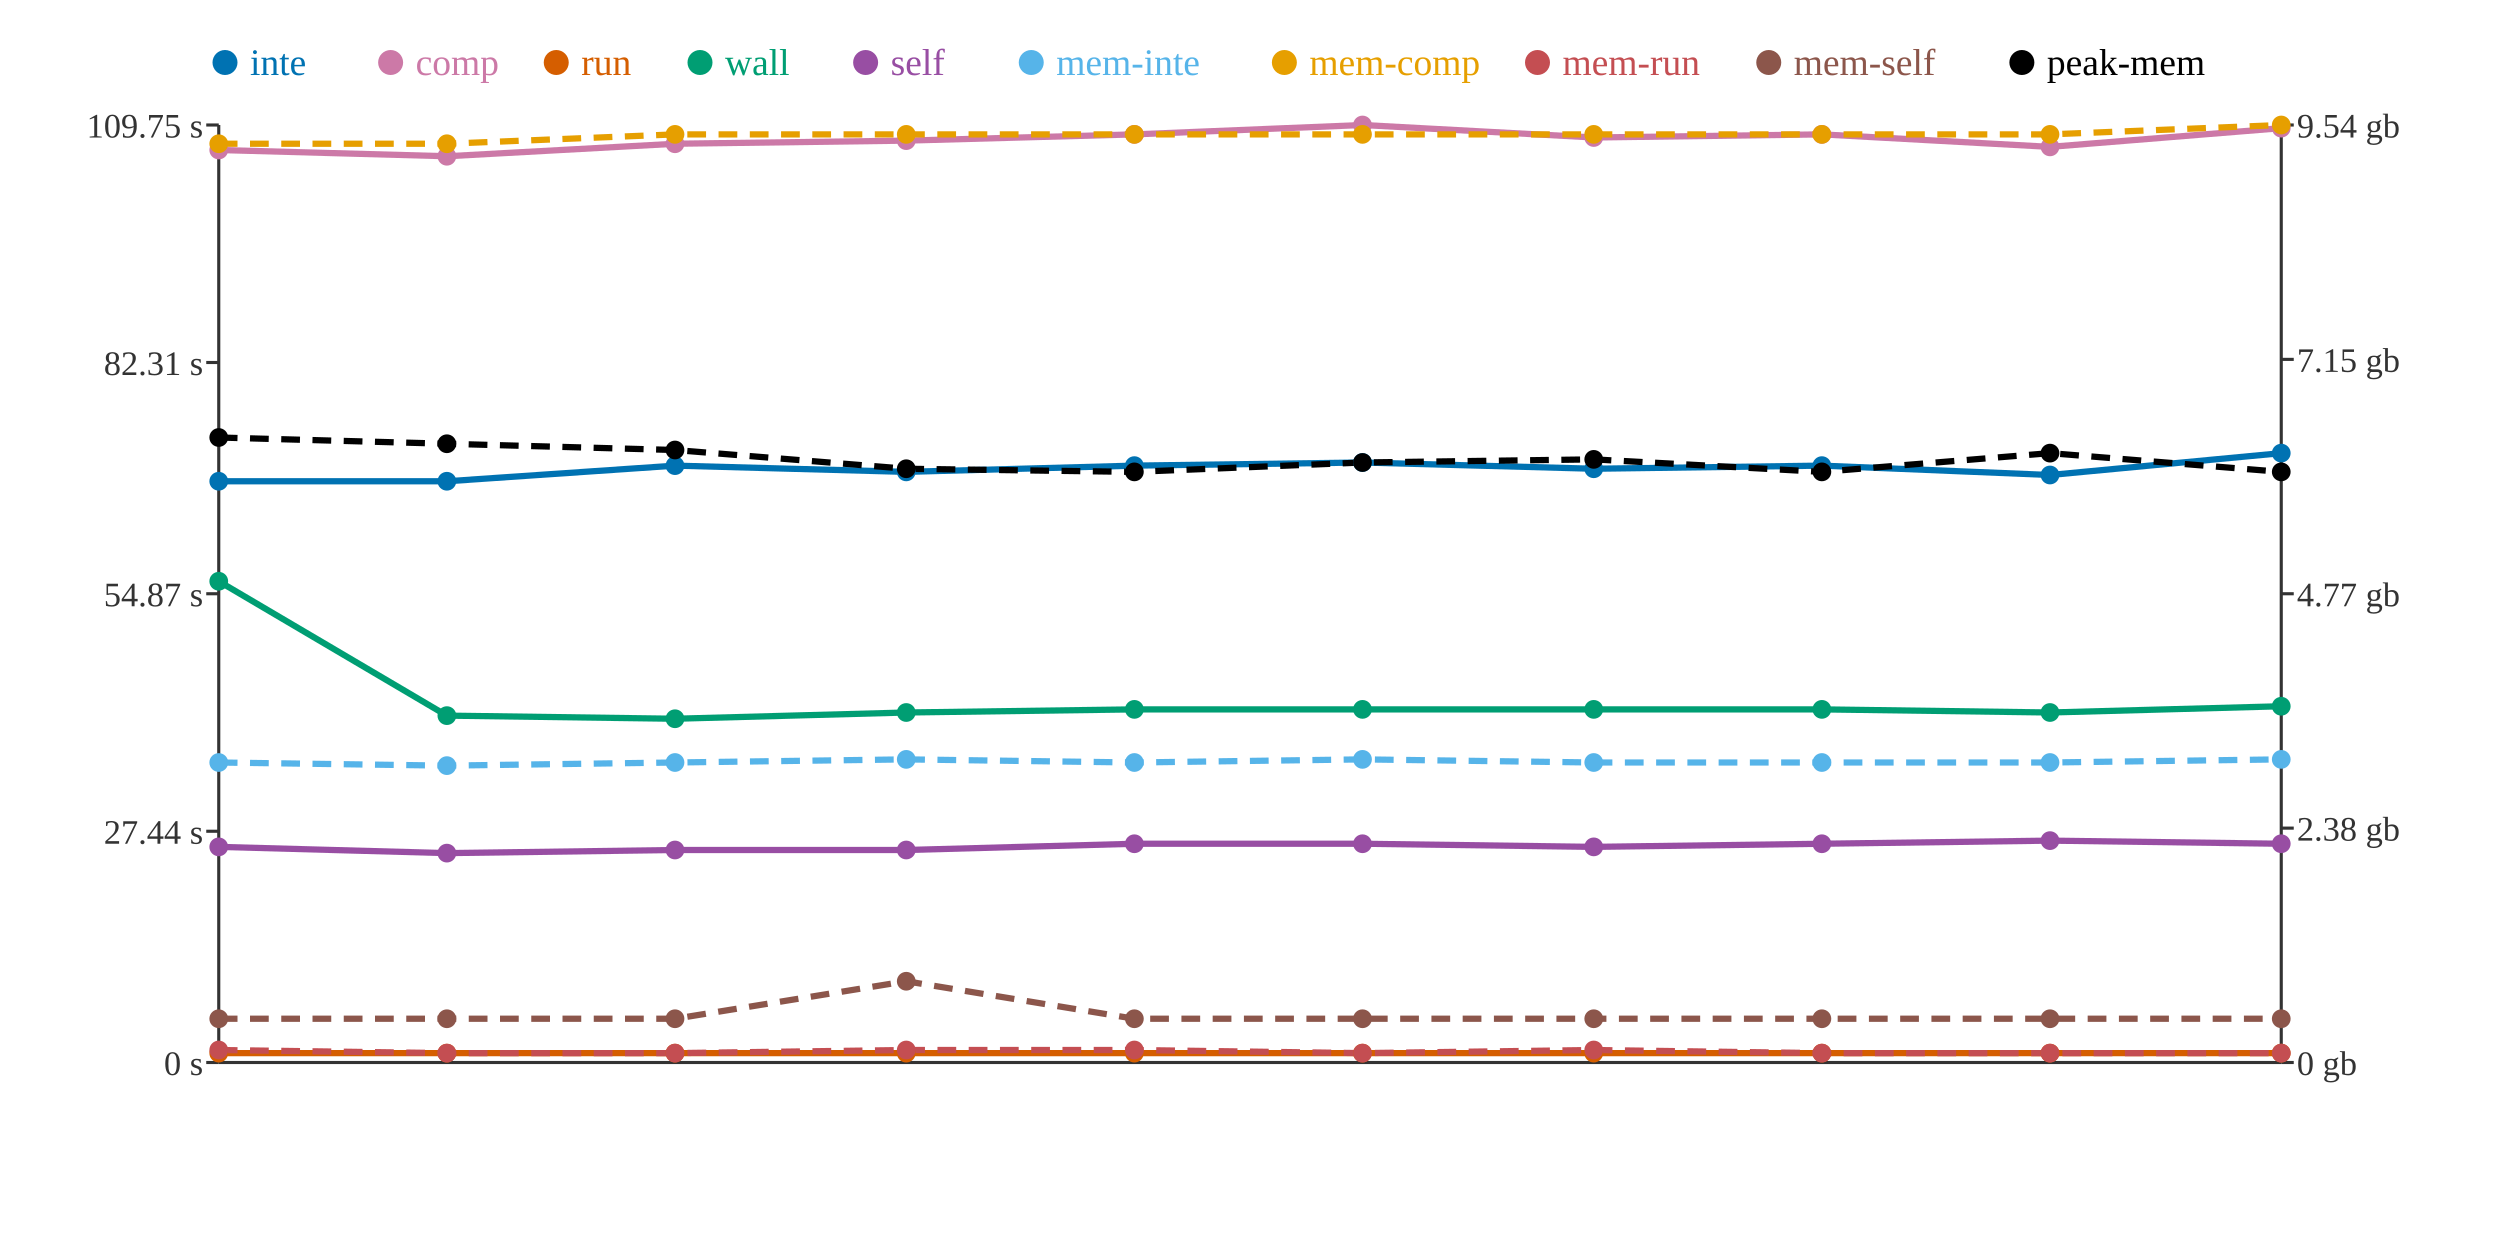
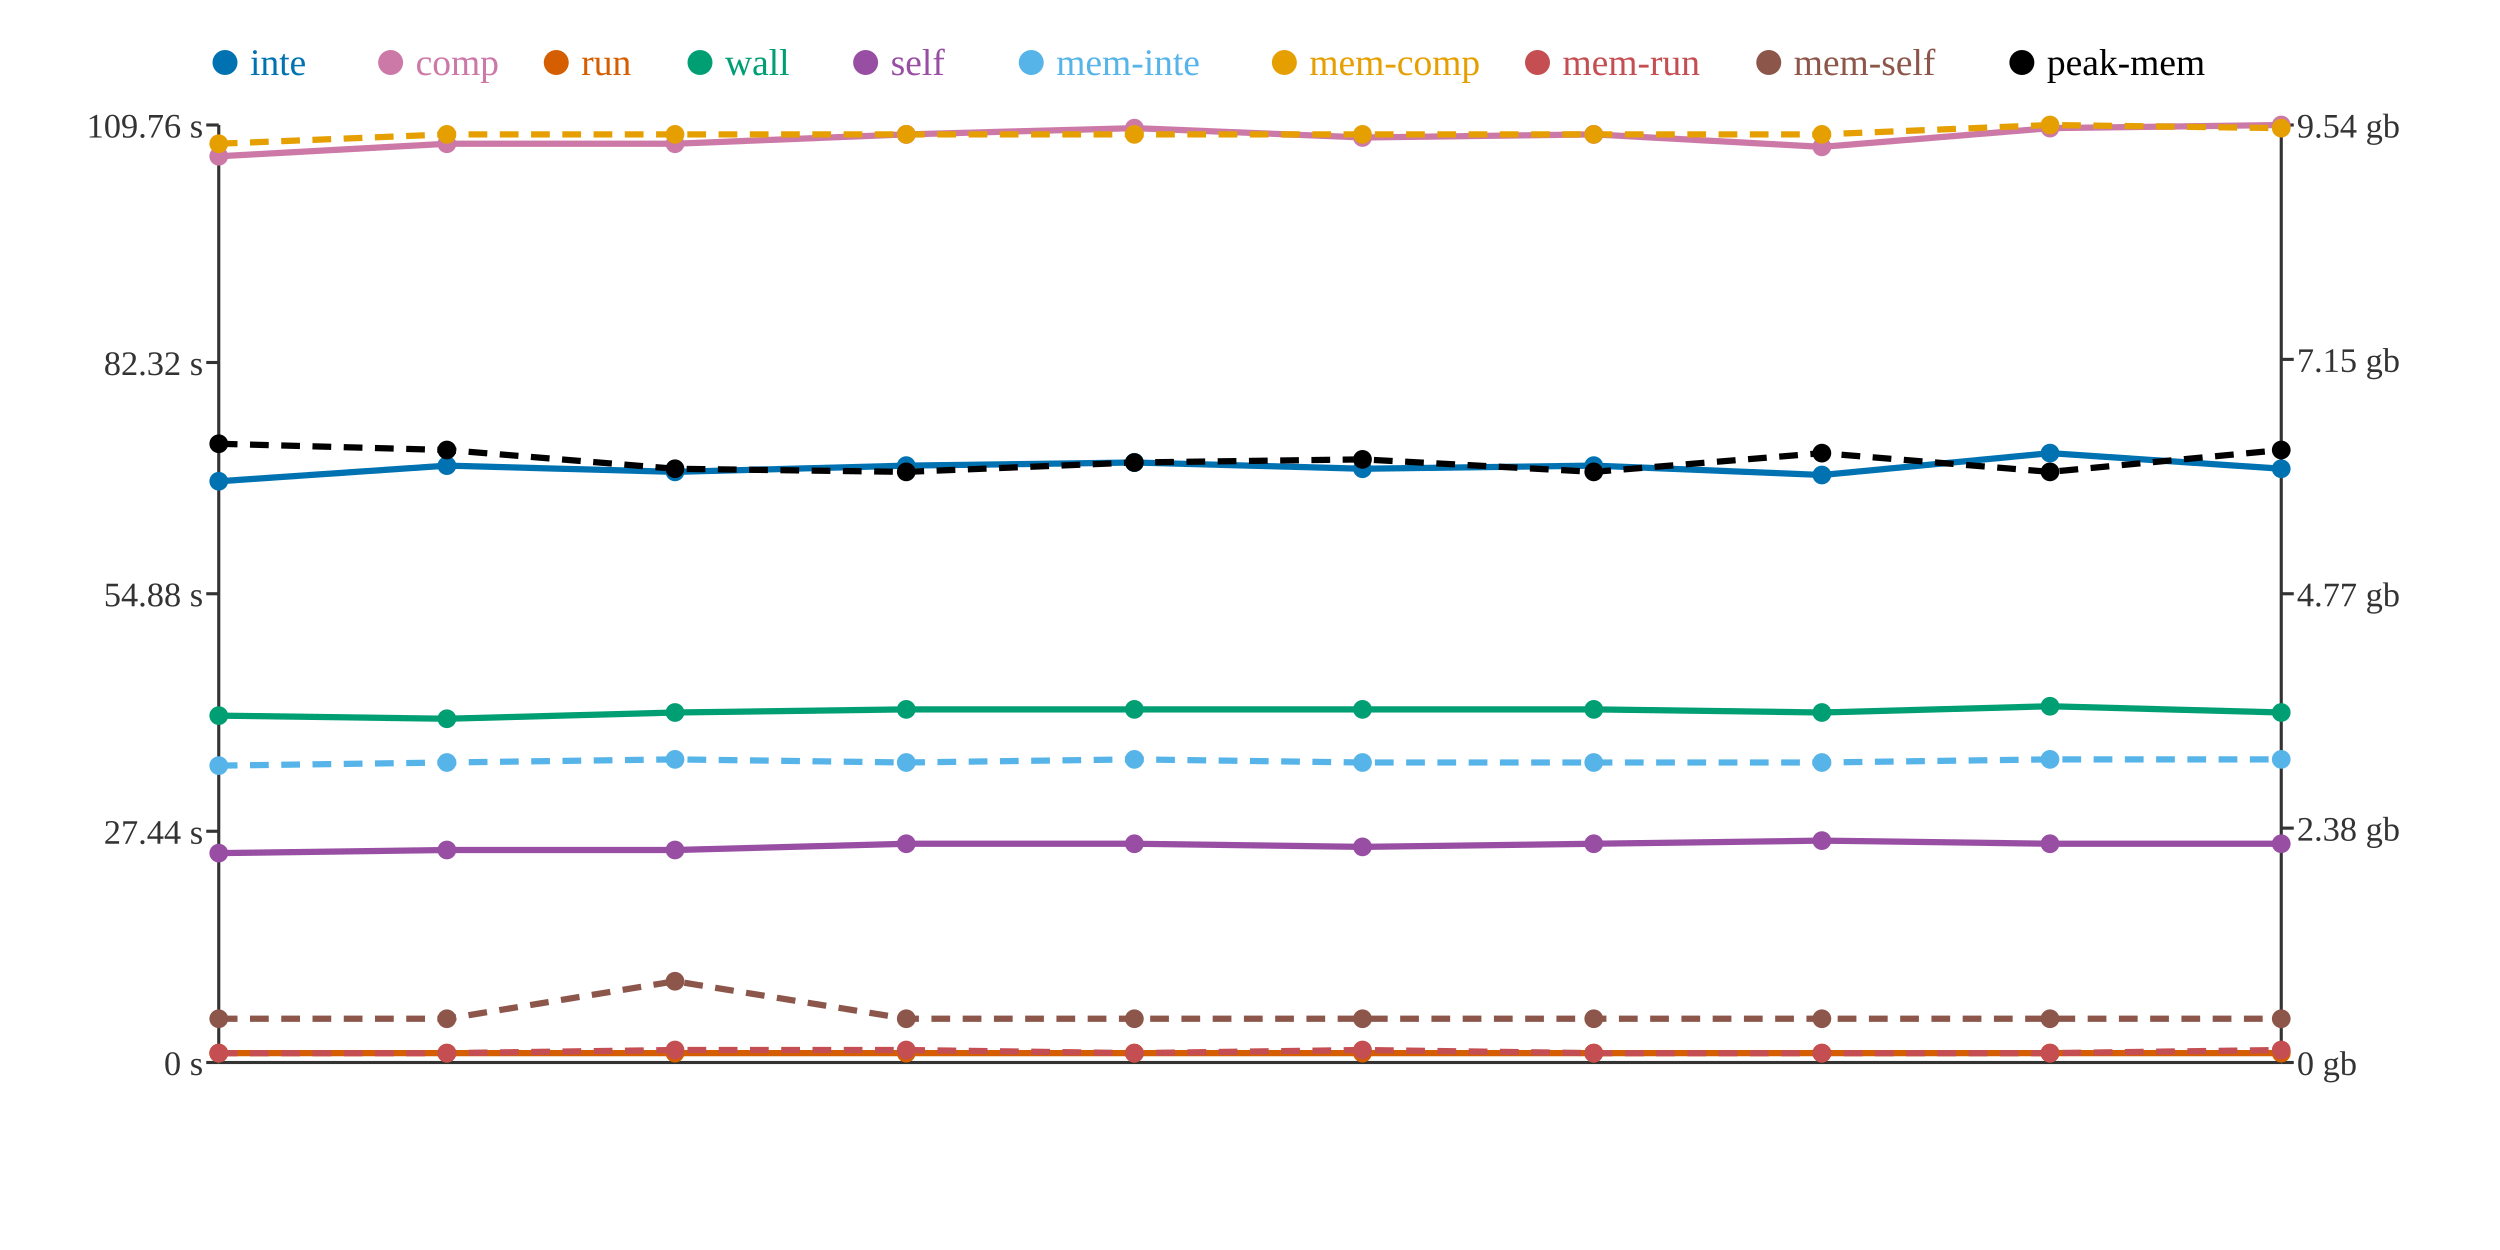
<svg xmlns="http://www.w3.org/2000/svg" width="800" height="400">
  <rect width="800" height="400" fill="white" />
  <line x1="70" y1="40" x2="70" y2="340" stroke="#333" stroke-width="1" />
  <line x1="70" y1="340" x2="730" y2="340" stroke="#333" stroke-width="1" />
  <line x1="730" y1="40" x2="730" y2="340" stroke="#333" stroke-width="1" />
  <line x1="66" y1="340" x2="70" y2="340" stroke="#333" stroke-width="1" />
  <text x="65" y="344" text-anchor="end" font-size="11" fill="#333">0 s</text>
  <line x1="66" y1="266" x2="70" y2="266" stroke="#333" stroke-width="1" />
  <text x="65" y="270" text-anchor="end" font-size="11" fill="#333">27.44 s</text>
  <line x1="66" y1="190" x2="70" y2="190" stroke="#333" stroke-width="1" />
-   <text x="65" y="194" text-anchor="end" font-size="11" fill="#333">54.87 s</text>
+   <text x="65" y="194" text-anchor="end" font-size="11" fill="#333">54.88 s</text>
  <line x1="66" y1="116" x2="70" y2="116" stroke="#333" stroke-width="1" />
-   <text x="65" y="120" text-anchor="end" font-size="11" fill="#333">82.31 s</text>
+   <text x="65" y="120" text-anchor="end" font-size="11" fill="#333">82.32 s</text>
  <line x1="66" y1="40" x2="70" y2="40" stroke="#333" stroke-width="1" />
-   <text x="65" y="44" text-anchor="end" font-size="11" fill="#333">109.75 s</text>
+   <text x="65" y="44" text-anchor="end" font-size="11" fill="#333">109.76 s</text>
  <line x1="730" y1="340" x2="734" y2="340" stroke="#333" stroke-width="1" />
  <text x="735" y="344" text-anchor="start" font-size="11" fill="#333">0 gb</text>
  <line x1="730" y1="265" x2="734" y2="265" stroke="#333" stroke-width="1" />
  <text x="735" y="269" text-anchor="start" font-size="11" fill="#333">2.38 gb</text>
  <line x1="730" y1="190" x2="734" y2="190" stroke="#333" stroke-width="1" />
  <text x="735" y="194" text-anchor="start" font-size="11" fill="#333">4.77 gb</text>
  <line x1="730" y1="115" x2="734" y2="115" stroke="#333" stroke-width="1" />
  <text x="735" y="119" text-anchor="start" font-size="11" fill="#333">7.15 gb</text>
  <line x1="730" y1="40" x2="734" y2="40" stroke="#333" stroke-width="1" />
  <text x="735" y="44" text-anchor="start" font-size="11" fill="#333">9.54 gb</text>
-   <polyline points="70,154 143,154 216,149 290,151 363,149 436,148 510,150 583,149 656,152 730,145" fill="none" stroke="#0072B2" stroke-width="2" />
-   <polyline points="70,48 143,50 216,46 290,45 363,43 436,40 510,44 583,43 656,47 730,41" fill="none" stroke="#CC79A7" stroke-width="2" />
+   <polyline points="70,154 143,149 216,151 290,149 363,148 436,150 510,149 583,152 656,145 730,150" fill="none" stroke="#0072B2" stroke-width="2" />
+   <polyline points="70,50 143,46 216,46 290,43 363,41 436,44 510,43 583,47 656,41 730,40" fill="none" stroke="#CC79A7" stroke-width="2" />
  <polyline points="70,337 143,337 216,337 290,337 363,337 436,337 510,337 583,337 656,337 730,337" fill="none" stroke="#D55E00" stroke-width="2" />
-   <polyline points="70,186 143,229 216,230 290,228 363,227 436,227 510,227 583,227 656,228 730,226" fill="none" stroke="#009E73" stroke-width="2" />
-   <polyline points="70,271 143,273 216,272 290,272 363,270 436,270 510,271 583,270 656,269 730,270" fill="none" stroke="#984EA3" stroke-width="2" />
-   <polyline points="70,244 143,245 216,244 290,243 363,244 436,243 510,244 583,244 656,244 730,243" fill="none" stroke="#56B4E9" stroke-width="2" stroke-dasharray="6 4" />
-   <polyline points="70,46 143,46 216,43 290,43 363,43 436,43 510,43 583,43 656,43 730,40" fill="none" stroke="#E69F00" stroke-width="2" stroke-dasharray="6 4" />
-   <polyline points="70,336 143,337 216,337 290,336 363,336 436,337 510,336 583,337 656,337 730,337" fill="none" stroke="#C44E52" stroke-width="2" stroke-dasharray="6 4" />
-   <polyline points="70,326 143,326 216,326 290,314 363,326 436,326 510,326 583,326 656,326 730,326" fill="none" stroke="#8C564B" stroke-width="2" stroke-dasharray="6 4" />
-   <polyline points="70,140 143,142 216,144 290,150 363,151 436,148 510,147 583,151 656,145 730,151" fill="none" stroke="#000000" stroke-width="2" stroke-dasharray="6 4" />
+   <polyline points="70,229 143,230 216,228 290,227 363,227 436,227 510,227 583,228 656,226 730,228" fill="none" stroke="#009E73" stroke-width="2" />
+   <polyline points="70,273 143,272 216,272 290,270 363,270 436,271 510,270 583,269 656,270 730,270" fill="none" stroke="#984EA3" stroke-width="2" />
+   <polyline points="70,245 143,244 216,243 290,244 363,243 436,244 510,244 583,244 656,243 730,243" fill="none" stroke="#56B4E9" stroke-width="2" stroke-dasharray="6 4" />
+   <polyline points="70,46 143,43 216,43 290,43 363,43 436,43 510,43 583,43 656,40 730,41" fill="none" stroke="#E69F00" stroke-width="2" stroke-dasharray="6 4" />
+   <polyline points="70,337 143,337 216,336 290,336 363,337 436,336 510,337 583,337 656,337 730,336" fill="none" stroke="#C44E52" stroke-width="2" stroke-dasharray="6 4" />
+   <polyline points="70,326 143,326 216,314 290,326 363,326 436,326 510,326 583,326 656,326 730,326" fill="none" stroke="#8C564B" stroke-width="2" stroke-dasharray="6 4" />
+   <polyline points="70,142 143,144 216,150 290,151 363,148 436,147 510,151 583,145 656,151 730,144" fill="none" stroke="#000000" stroke-width="2" stroke-dasharray="6 4" />
  <circle cx="70" cy="154" r="3" fill="#0072B2" />
-   <circle cx="70" cy="48" r="3" fill="#CC79A7" />
+   <circle cx="70" cy="50" r="3" fill="#CC79A7" />
  <circle cx="70" cy="337" r="3" fill="#D55E00" />
-   <circle cx="70" cy="186" r="3" fill="#009E73" />
-   <circle cx="70" cy="271" r="3" fill="#984EA3" />
-   <circle cx="70" cy="244" r="3" fill="#56B4E9" />
+   <circle cx="70" cy="229" r="3" fill="#009E73" />
+   <circle cx="70" cy="273" r="3" fill="#984EA3" />
+   <circle cx="70" cy="245" r="3" fill="#56B4E9" />
  <circle cx="70" cy="46" r="3" fill="#E69F00" />
-   <circle cx="70" cy="336" r="3" fill="#C44E52" />
+   <circle cx="70" cy="337" r="3" fill="#C44E52" />
  <circle cx="70" cy="326" r="3" fill="#8C564B" />
-   <circle cx="70" cy="140" r="3" fill="#000000" />
-   <circle cx="143" cy="154" r="3" fill="#0072B2" />
-   <circle cx="143" cy="50" r="3" fill="#CC79A7" />
+   <circle cx="70" cy="142" r="3" fill="#000000" />
+   <circle cx="143" cy="149" r="3" fill="#0072B2" />
+   <circle cx="143" cy="46" r="3" fill="#CC79A7" />
  <circle cx="143" cy="337" r="3" fill="#D55E00" />
-   <circle cx="143" cy="229" r="3" fill="#009E73" />
-   <circle cx="143" cy="273" r="3" fill="#984EA3" />
-   <circle cx="143" cy="245" r="3" fill="#56B4E9" />
-   <circle cx="143" cy="46" r="3" fill="#E69F00" />
+   <circle cx="143" cy="230" r="3" fill="#009E73" />
+   <circle cx="143" cy="272" r="3" fill="#984EA3" />
+   <circle cx="143" cy="244" r="3" fill="#56B4E9" />
+   <circle cx="143" cy="43" r="3" fill="#E69F00" />
  <circle cx="143" cy="337" r="3" fill="#C44E52" />
  <circle cx="143" cy="326" r="3" fill="#8C564B" />
-   <circle cx="143" cy="142" r="3" fill="#000000" />
-   <circle cx="216" cy="149" r="3" fill="#0072B2" />
+   <circle cx="143" cy="144" r="3" fill="#000000" />
+   <circle cx="216" cy="151" r="3" fill="#0072B2" />
  <circle cx="216" cy="46" r="3" fill="#CC79A7" />
  <circle cx="216" cy="337" r="3" fill="#D55E00" />
-   <circle cx="216" cy="230" r="3" fill="#009E73" />
+   <circle cx="216" cy="228" r="3" fill="#009E73" />
  <circle cx="216" cy="272" r="3" fill="#984EA3" />
-   <circle cx="216" cy="244" r="3" fill="#56B4E9" />
+   <circle cx="216" cy="243" r="3" fill="#56B4E9" />
  <circle cx="216" cy="43" r="3" fill="#E69F00" />
-   <circle cx="216" cy="337" r="3" fill="#C44E52" />
-   <circle cx="216" cy="326" r="3" fill="#8C564B" />
-   <circle cx="216" cy="144" r="3" fill="#000000" />
-   <circle cx="290" cy="151" r="3" fill="#0072B2" />
-   <circle cx="290" cy="45" r="3" fill="#CC79A7" />
+   <circle cx="216" cy="336" r="3" fill="#C44E52" />
+   <circle cx="216" cy="314" r="3" fill="#8C564B" />
+   <circle cx="216" cy="150" r="3" fill="#000000" />
+   <circle cx="290" cy="149" r="3" fill="#0072B2" />
+   <circle cx="290" cy="43" r="3" fill="#CC79A7" />
  <circle cx="290" cy="337" r="3" fill="#D55E00" />
-   <circle cx="290" cy="228" r="3" fill="#009E73" />
-   <circle cx="290" cy="272" r="3" fill="#984EA3" />
-   <circle cx="290" cy="243" r="3" fill="#56B4E9" />
+   <circle cx="290" cy="227" r="3" fill="#009E73" />
+   <circle cx="290" cy="270" r="3" fill="#984EA3" />
+   <circle cx="290" cy="244" r="3" fill="#56B4E9" />
  <circle cx="290" cy="43" r="3" fill="#E69F00" />
  <circle cx="290" cy="336" r="3" fill="#C44E52" />
-   <circle cx="290" cy="314" r="3" fill="#8C564B" />
-   <circle cx="290" cy="150" r="3" fill="#000000" />
-   <circle cx="363" cy="149" r="3" fill="#0072B2" />
-   <circle cx="363" cy="43" r="3" fill="#CC79A7" />
+   <circle cx="290" cy="326" r="3" fill="#8C564B" />
+   <circle cx="290" cy="151" r="3" fill="#000000" />
+   <circle cx="363" cy="148" r="3" fill="#0072B2" />
+   <circle cx="363" cy="41" r="3" fill="#CC79A7" />
  <circle cx="363" cy="337" r="3" fill="#D55E00" />
  <circle cx="363" cy="227" r="3" fill="#009E73" />
  <circle cx="363" cy="270" r="3" fill="#984EA3" />
-   <circle cx="363" cy="244" r="3" fill="#56B4E9" />
+   <circle cx="363" cy="243" r="3" fill="#56B4E9" />
  <circle cx="363" cy="43" r="3" fill="#E69F00" />
-   <circle cx="363" cy="336" r="3" fill="#C44E52" />
+   <circle cx="363" cy="337" r="3" fill="#C44E52" />
  <circle cx="363" cy="326" r="3" fill="#8C564B" />
-   <circle cx="363" cy="151" r="3" fill="#000000" />
-   <circle cx="436" cy="148" r="3" fill="#0072B2" />
-   <circle cx="436" cy="40" r="3" fill="#CC79A7" />
+   <circle cx="363" cy="148" r="3" fill="#000000" />
+   <circle cx="436" cy="150" r="3" fill="#0072B2" />
+   <circle cx="436" cy="44" r="3" fill="#CC79A7" />
  <circle cx="436" cy="337" r="3" fill="#D55E00" />
  <circle cx="436" cy="227" r="3" fill="#009E73" />
-   <circle cx="436" cy="270" r="3" fill="#984EA3" />
-   <circle cx="436" cy="243" r="3" fill="#56B4E9" />
+   <circle cx="436" cy="271" r="3" fill="#984EA3" />
+   <circle cx="436" cy="244" r="3" fill="#56B4E9" />
  <circle cx="436" cy="43" r="3" fill="#E69F00" />
-   <circle cx="436" cy="337" r="3" fill="#C44E52" />
+   <circle cx="436" cy="336" r="3" fill="#C44E52" />
  <circle cx="436" cy="326" r="3" fill="#8C564B" />
-   <circle cx="436" cy="148" r="3" fill="#000000" />
-   <circle cx="510" cy="150" r="3" fill="#0072B2" />
-   <circle cx="510" cy="44" r="3" fill="#CC79A7" />
+   <circle cx="436" cy="147" r="3" fill="#000000" />
+   <circle cx="510" cy="149" r="3" fill="#0072B2" />
+   <circle cx="510" cy="43" r="3" fill="#CC79A7" />
  <circle cx="510" cy="337" r="3" fill="#D55E00" />
  <circle cx="510" cy="227" r="3" fill="#009E73" />
-   <circle cx="510" cy="271" r="3" fill="#984EA3" />
+   <circle cx="510" cy="270" r="3" fill="#984EA3" />
  <circle cx="510" cy="244" r="3" fill="#56B4E9" />
  <circle cx="510" cy="43" r="3" fill="#E69F00" />
-   <circle cx="510" cy="336" r="3" fill="#C44E52" />
+   <circle cx="510" cy="337" r="3" fill="#C44E52" />
  <circle cx="510" cy="326" r="3" fill="#8C564B" />
-   <circle cx="510" cy="147" r="3" fill="#000000" />
-   <circle cx="583" cy="149" r="3" fill="#0072B2" />
-   <circle cx="583" cy="43" r="3" fill="#CC79A7" />
+   <circle cx="510" cy="151" r="3" fill="#000000" />
+   <circle cx="583" cy="152" r="3" fill="#0072B2" />
+   <circle cx="583" cy="47" r="3" fill="#CC79A7" />
  <circle cx="583" cy="337" r="3" fill="#D55E00" />
-   <circle cx="583" cy="227" r="3" fill="#009E73" />
-   <circle cx="583" cy="270" r="3" fill="#984EA3" />
+   <circle cx="583" cy="228" r="3" fill="#009E73" />
+   <circle cx="583" cy="269" r="3" fill="#984EA3" />
  <circle cx="583" cy="244" r="3" fill="#56B4E9" />
  <circle cx="583" cy="43" r="3" fill="#E69F00" />
  <circle cx="583" cy="337" r="3" fill="#C44E52" />
  <circle cx="583" cy="326" r="3" fill="#8C564B" />
-   <circle cx="583" cy="151" r="3" fill="#000000" />
-   <circle cx="656" cy="152" r="3" fill="#0072B2" />
-   <circle cx="656" cy="47" r="3" fill="#CC79A7" />
+   <circle cx="583" cy="145" r="3" fill="#000000" />
+   <circle cx="656" cy="145" r="3" fill="#0072B2" />
+   <circle cx="656" cy="41" r="3" fill="#CC79A7" />
  <circle cx="656" cy="337" r="3" fill="#D55E00" />
-   <circle cx="656" cy="228" r="3" fill="#009E73" />
-   <circle cx="656" cy="269" r="3" fill="#984EA3" />
-   <circle cx="656" cy="244" r="3" fill="#56B4E9" />
-   <circle cx="656" cy="43" r="3" fill="#E69F00" />
+   <circle cx="656" cy="226" r="3" fill="#009E73" />
+   <circle cx="656" cy="270" r="3" fill="#984EA3" />
+   <circle cx="656" cy="243" r="3" fill="#56B4E9" />
+   <circle cx="656" cy="40" r="3" fill="#E69F00" />
  <circle cx="656" cy="337" r="3" fill="#C44E52" />
  <circle cx="656" cy="326" r="3" fill="#8C564B" />
-   <circle cx="656" cy="145" r="3" fill="#000000" />
-   <circle cx="730" cy="145" r="3" fill="#0072B2" />
-   <circle cx="730" cy="41" r="3" fill="#CC79A7" />
+   <circle cx="656" cy="151" r="3" fill="#000000" />
+   <circle cx="730" cy="150" r="3" fill="#0072B2" />
+   <circle cx="730" cy="40" r="3" fill="#CC79A7" />
  <circle cx="730" cy="337" r="3" fill="#D55E00" />
-   <circle cx="730" cy="226" r="3" fill="#009E73" />
+   <circle cx="730" cy="228" r="3" fill="#009E73" />
  <circle cx="730" cy="270" r="3" fill="#984EA3" />
  <circle cx="730" cy="243" r="3" fill="#56B4E9" />
-   <circle cx="730" cy="40" r="3" fill="#E69F00" />
-   <circle cx="730" cy="337" r="3" fill="#C44E52" />
+   <circle cx="730" cy="41" r="3" fill="#E69F00" />
+   <circle cx="730" cy="336" r="3" fill="#C44E52" />
  <circle cx="730" cy="326" r="3" fill="#8C564B" />
-   <circle cx="730" cy="151" r="3" fill="#000000" />
+   <circle cx="730" cy="144" r="3" fill="#000000" />
  <circle cx="72" cy="20" r="4" fill="#0072B2" />
  <text x="80" y="24" text-anchor="start" font-size="12" fill="#0072B2">inte</text>
  <circle cx="125" cy="20" r="4" fill="#CC79A7" />
  <text x="133" y="24" text-anchor="start" font-size="12" fill="#CC79A7">comp</text>
  <circle cx="178" cy="20" r="4" fill="#D55E00" />
  <text x="186" y="24" text-anchor="start" font-size="12" fill="#D55E00">run</text>
  <circle cx="224" cy="20" r="4" fill="#009E73" />
  <text x="232" y="24" text-anchor="start" font-size="12" fill="#009E73">wall</text>
  <circle cx="277" cy="20" r="4" fill="#984EA3" />
  <text x="285" y="24" text-anchor="start" font-size="12" fill="#984EA3">self</text>
  <circle cx="330" cy="20" r="4" fill="#56B4E9" />
  <text x="338" y="24" text-anchor="start" font-size="12" fill="#56B4E9">mem-inte</text>
  <circle cx="411" cy="20" r="4" fill="#E69F00" />
  <text x="419" y="24" text-anchor="start" font-size="12" fill="#E69F00">mem-comp</text>
  <circle cx="492" cy="20" r="4" fill="#C44E52" />
  <text x="500" y="24" text-anchor="start" font-size="12" fill="#C44E52">mem-run</text>
  <circle cx="566" cy="20" r="4" fill="#8C564B" />
  <text x="574" y="24" text-anchor="start" font-size="12" fill="#8C564B">mem-self</text>
  <circle cx="647" cy="20" r="4" fill="#000000" />
  <text x="655" y="24" text-anchor="start" font-size="12" fill="#000000">peak-mem</text>
</svg>
